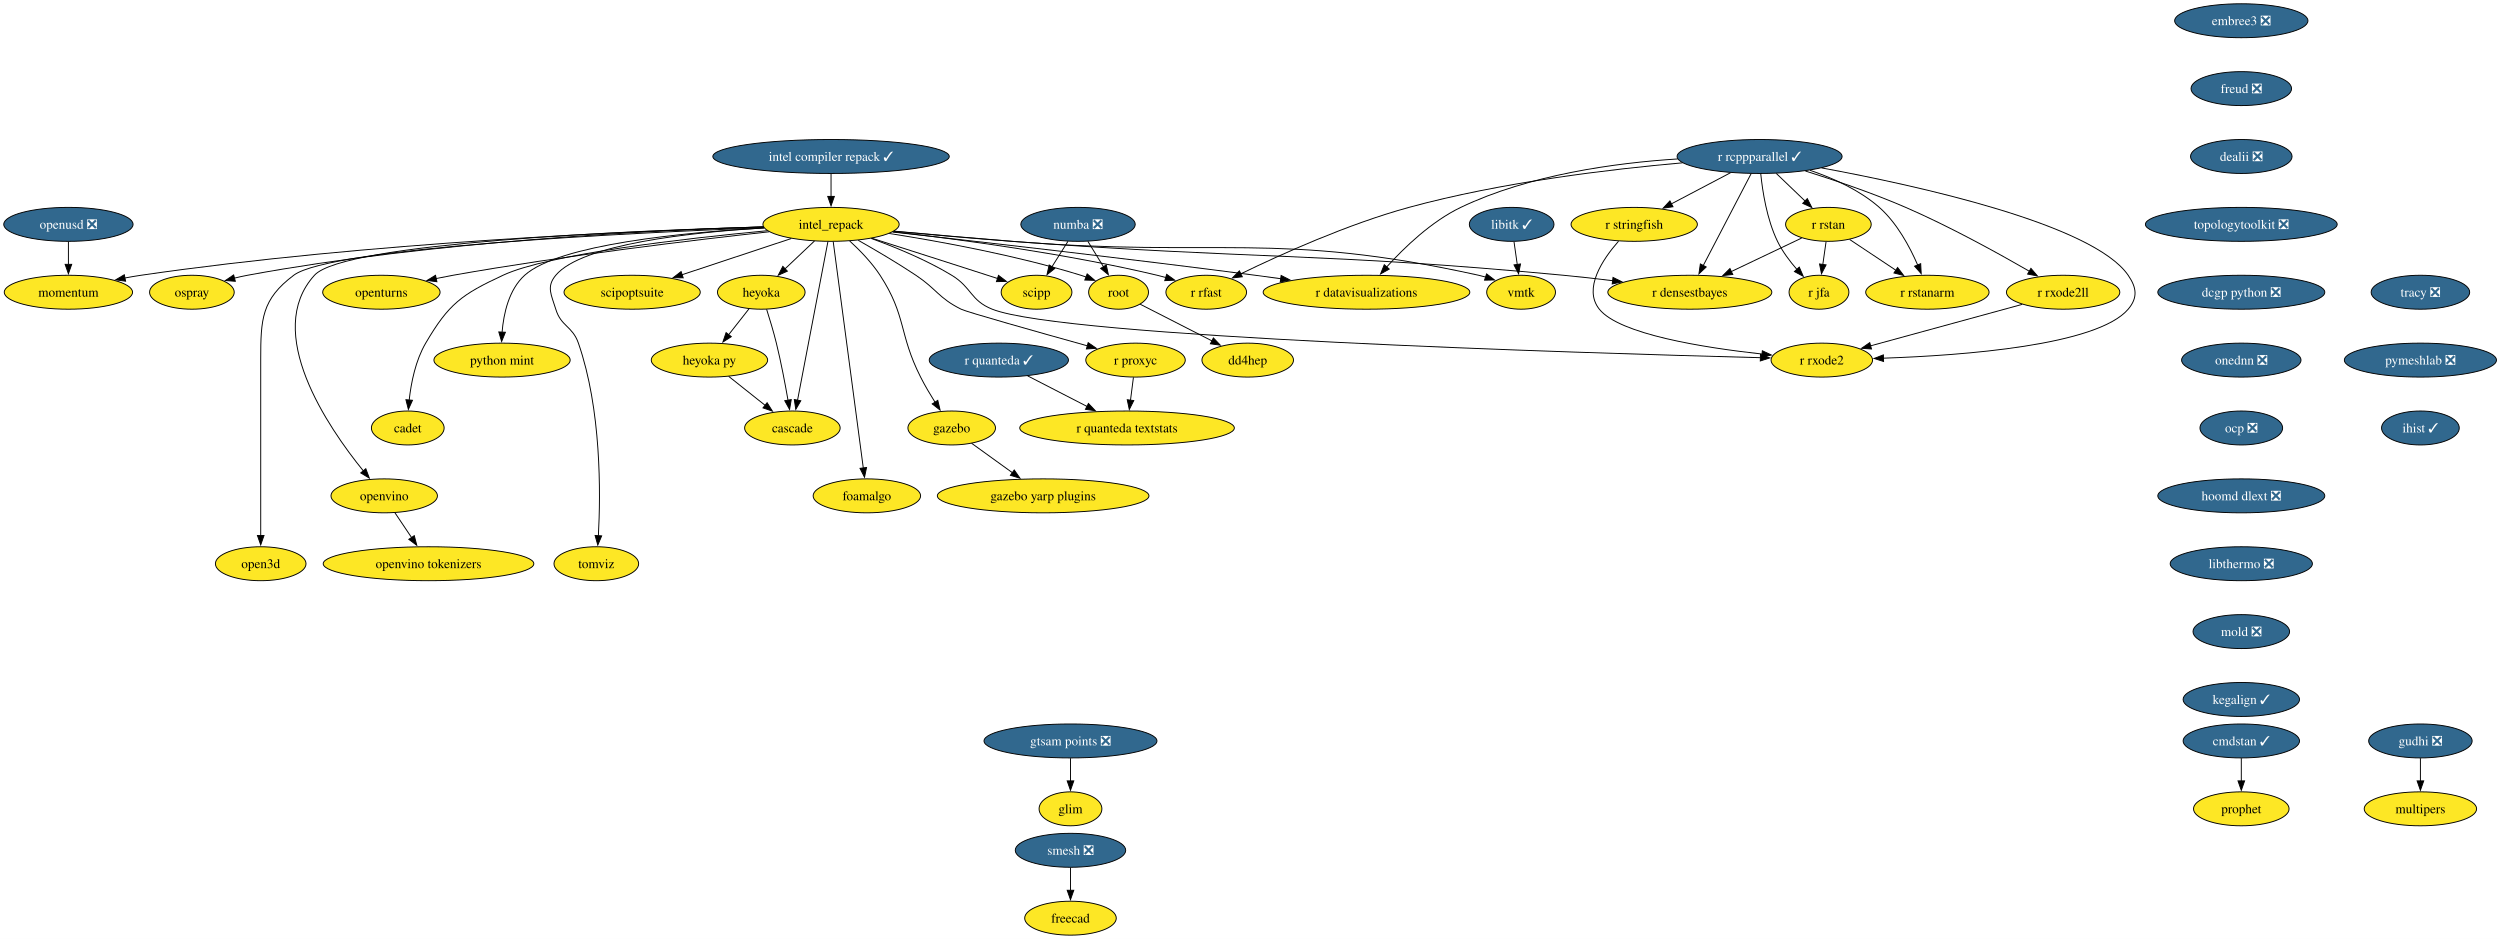
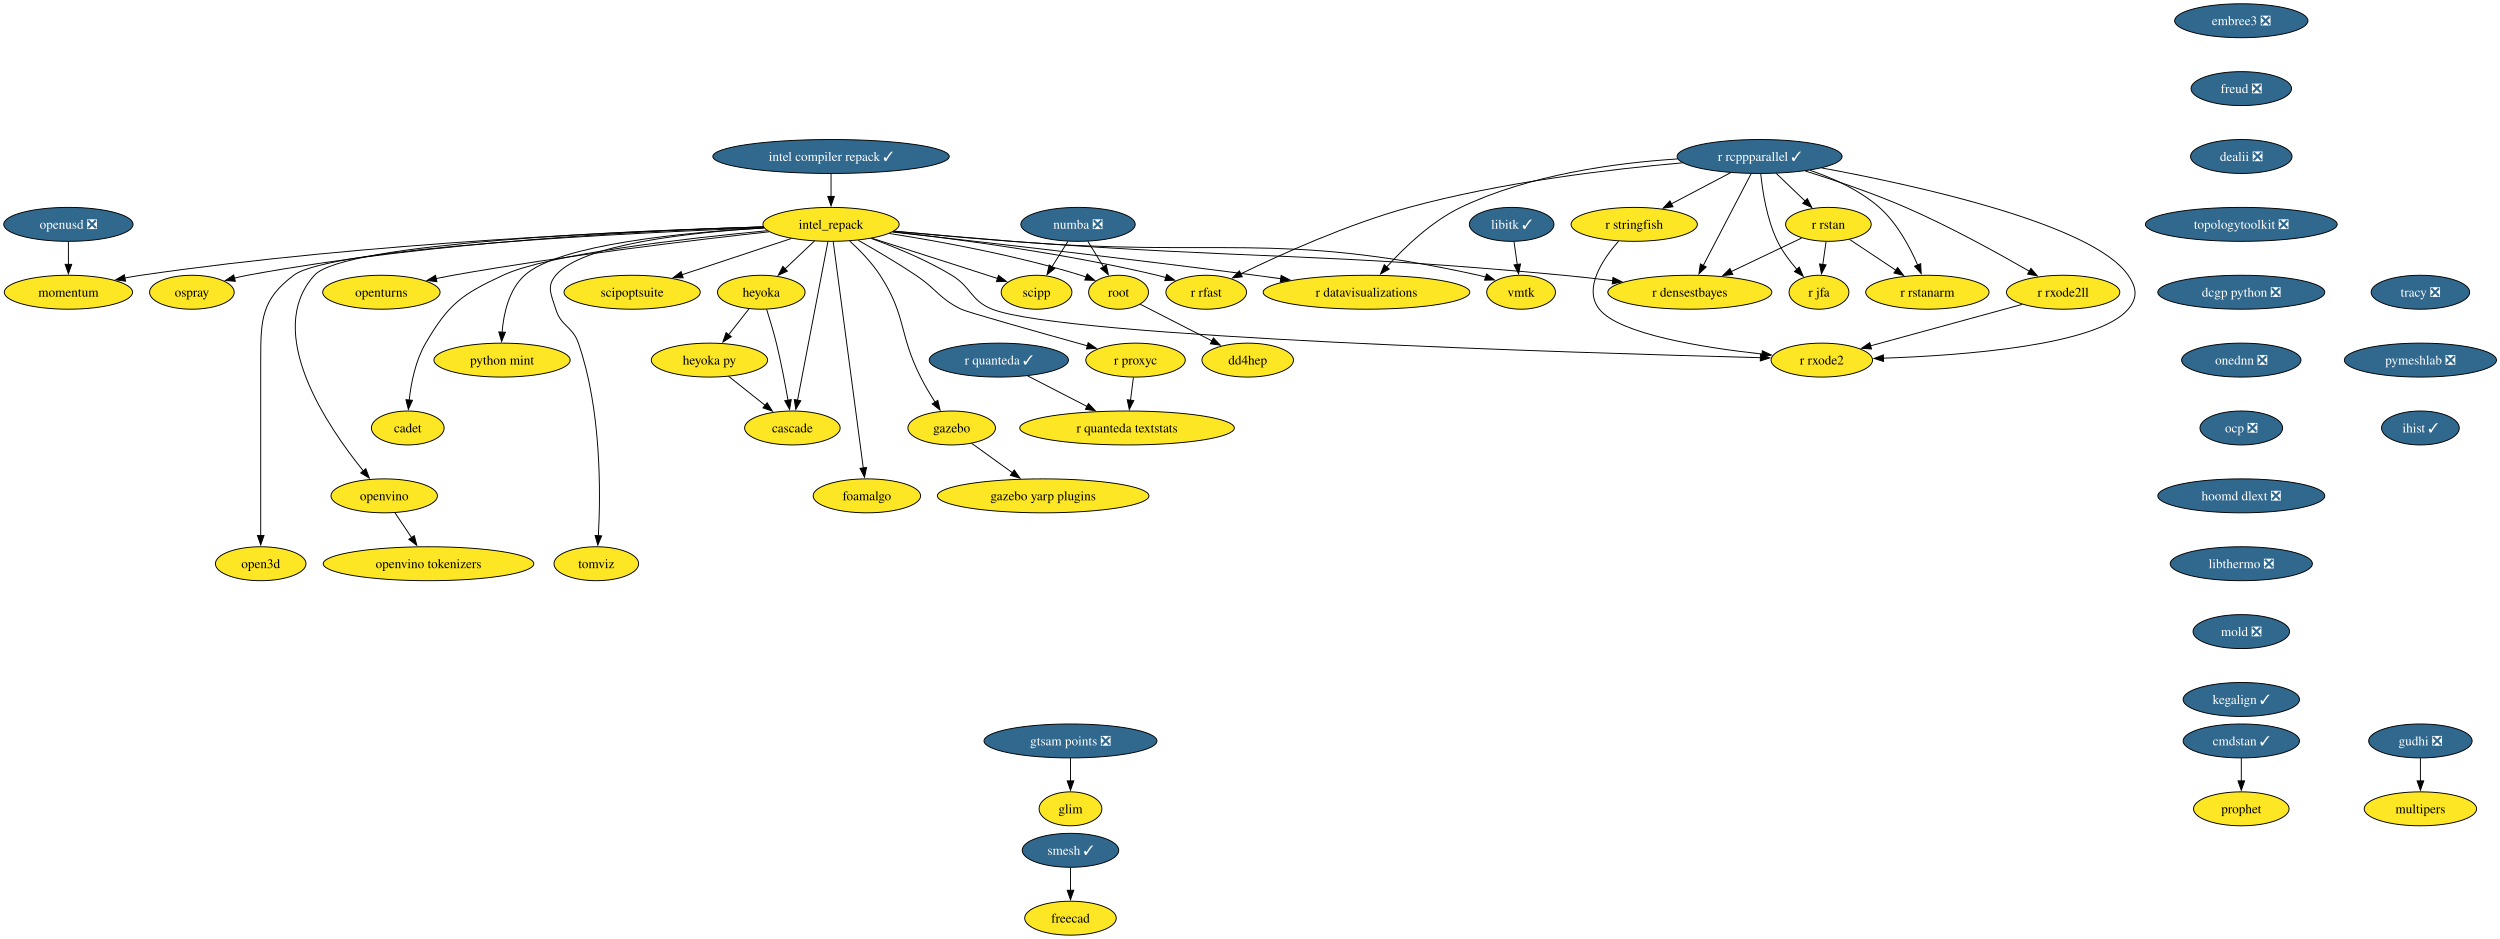
<svg xmlns="http://www.w3.org/2000/svg" xmlns:xlink="http://www.w3.org/1999/xlink" width="2652pt" height="996pt" viewBox="0.00 0.00 2652.00 996.00">
  <g id="graph0" class="graph" transform="scale(1 1) rotate(0) translate(4 992)">
    <polygon fill="white" stroke="none" points="-4,4 -4,-992 2648.24,-992 2648.24,4 -4,4" />
    <g id="node1" class="node">
      <g id="a_node1">
        <a xlink:href="https://github.com/conda-forge/libitk-feedstock/pull/119" xlink:title="libitk ✓">
          <ellipse fill="#31688e" stroke="black" cx="1599.57" cy="-754" rx="44.9" ry="18" />
          <text xml:space="preserve" text-anchor="middle" x="1599.57" y="-749.33" font-family="Times,serif" font-size="14.00" fill="white">libitk ✓</text>
        </a>
      </g>
    </g>
    <g id="node2" class="node">
      <g id="a_node2">
        <a xlink:href="https://github.com/conda-forge/vmtk-feedstock" xlink:title="vmtk">
          <ellipse fill="#fde725" stroke="black" cx="1609.57" cy="-682" rx="36.48" ry="18" />
          <text xml:space="preserve" text-anchor="middle" x="1609.57" y="-677.33" font-family="Times,serif" font-size="14.00">vmtk</text>
        </a>
      </g>
    </g>
    <g id="edge1" class="edge">
      <path fill="none" stroke="black" d="M1602.04,-735.7C1603.1,-728.32 1604.35,-719.52 1605.53,-711.25" />
      <polygon fill="black" stroke="black" points="1608.96,-712 1606.91,-701.6 1602.03,-711.01 1608.96,-712" />
    </g>
    <g id="node3" class="node">
      <g id="a_node3">
        <a xlink:href="https://github.com/conda-forge/openturns-feedstock" xlink:title="openturns">
          <ellipse fill="#fde725" stroke="black" cx="400.57" cy="-682" rx="62.26" ry="18" />
          <text xml:space="preserve" text-anchor="middle" x="400.57" y="-677.33" font-family="Times,serif" font-size="14.00">openturns</text>
        </a>
      </g>
    </g>
    <g id="node4" class="node">
      <g id="a_node4">
        <a xlink:href="https://github.com/conda-forge/r-rcppparallel-feedstock/pull/45" xlink:title="r rcppparallel ✓">
          <ellipse fill="#31688e" stroke="black" cx="1862.57" cy="-826" rx="87.51" ry="18" />
          <text xml:space="preserve" text-anchor="middle" x="1862.57" y="-821.33" font-family="Times,serif" font-size="14.00" fill="white">r rcppparallel ✓</text>
        </a>
      </g>
    </g>
    <g id="node5" class="node">
      <g id="a_node5">
        <a xlink:href="https://github.com/conda-forge/r-rstan-feedstock" xlink:title="r rstan">
          <ellipse fill="#fde725" stroke="black" cx="1935.57" cy="-754" rx="45.42" ry="18" />
          <text xml:space="preserve" text-anchor="middle" x="1935.57" y="-749.33" font-family="Times,serif" font-size="14.00">r rstan</text>
        </a>
      </g>
    </g>
    <g id="edge2" class="edge">
      <path fill="none" stroke="black" d="M1880.24,-808.05C1889.47,-799.2 1900.91,-788.23 1910.99,-778.57" />
      <polygon fill="black" stroke="black" points="1913.17,-781.32 1917.97,-771.88 1908.33,-776.27 1913.17,-781.32" />
    </g>
    <g id="node6" class="node">
      <g id="a_node6">
        <a xlink:href="https://github.com/conda-forge/r-rstanarm-feedstock" xlink:title="r rstanarm">
          <ellipse fill="#fde725" stroke="black" cx="2040.57" cy="-682" rx="65.41" ry="18" />
          <text xml:space="preserve" text-anchor="middle" x="2040.57" y="-677.33" font-family="Times,serif" font-size="14.00">r rstanarm</text>
        </a>
      </g>
    </g>
    <g id="edge3" class="edge">
      <path fill="none" stroke="black" d="M1916.01,-811.34C1940.52,-803.04 1968.7,-790.41 1989.57,-772 2008.32,-755.45 2021.85,-730.28 2030.24,-710.92" />
      <polygon fill="black" stroke="black" points="2033.46,-712.28 2034.01,-701.7 2026.99,-709.63 2033.46,-712.28" />
    </g>
    <g id="node7" class="node">
      <g id="a_node7">
        <a xlink:href="https://github.com/conda-forge/r-rfast-feedstock" xlink:title="r rfast">
          <ellipse fill="#fde725" stroke="black" cx="1275.57" cy="-682" rx="42.79" ry="18" />
          <text xml:space="preserve" text-anchor="middle" x="1275.57" y="-677.33" font-family="Times,serif" font-size="14.00">r rfast</text>
        </a>
      </g>
    </g>
    <g id="edge4" class="edge">
      <path fill="none" stroke="black" d="M1780.83,-819.28C1704.65,-812.57 1588.42,-798.76 1490.57,-772 1425.69,-754.25 1354.25,-721.94 1312.24,-701.52" />
      <polygon fill="black" stroke="black" points="1313.83,-698.4 1303.32,-697.14 1310.75,-704.69 1313.83,-698.4" />
    </g>
    <g id="node8" class="node">
      <g id="a_node8">
        <a xlink:href="https://github.com/conda-forge/r-stringfish-feedstock" xlink:title="r stringfish">
          <ellipse fill="#fde725" stroke="black" cx="1729.57" cy="-754" rx="66.99" ry="18" />
          <text xml:space="preserve" text-anchor="middle" x="1729.57" y="-749.33" font-family="Times,serif" font-size="14.00">r stringfish</text>
        </a>
      </g>
    </g>
    <g id="edge5" class="edge">
      <path fill="none" stroke="black" d="M1831.72,-808.76C1813.03,-798.93 1789.01,-786.28 1768.96,-775.73" />
      <polygon fill="black" stroke="black" points="1770.7,-772.69 1760.22,-771.13 1767.44,-778.89 1770.7,-772.69" />
    </g>
    <g id="node9" class="node">
      <g id="a_node9">
        <a xlink:href="https://github.com/conda-forge/r-datavisualizations-feedstock" xlink:title="r datavisualizations">
          <ellipse fill="#fde725" stroke="black" cx="1445.57" cy="-682" rx="109.61" ry="18" />
          <text xml:space="preserve" text-anchor="middle" x="1445.57" y="-677.33" font-family="Times,serif" font-size="14.00">r datavisualizations</text>
        </a>
      </g>
    </g>
    <g id="edge6" class="edge">
      <path fill="none" stroke="black" d="M1775.59,-823.39C1709.6,-819.17 1618.17,-806.75 1545.57,-772 1514.34,-757.05 1485.6,-729.37 1467.02,-708.83" />
      <polygon fill="black" stroke="black" points="1469.7,-706.57 1460.47,-701.38 1464.45,-711.2 1469.7,-706.57" />
    </g>
    <g id="node10" class="node">
      <g id="a_node10">
        <a xlink:href="https://github.com/conda-forge/r-jfa-feedstock" xlink:title="r jfa">
          <ellipse fill="#fde725" stroke="black" cx="1925.57" cy="-682" rx="31.74" ry="18" />
          <text xml:space="preserve" text-anchor="middle" x="1925.57" y="-677.33" font-family="Times,serif" font-size="14.00">r jfa</text>
        </a>
      </g>
    </g>
    <g id="edge7" class="edge">
      <path fill="none" stroke="black" d="M1863.79,-807.81C1865.64,-789.28 1870.26,-759.31 1881.57,-736 1886.76,-725.3 1894.56,-714.91 1902.15,-706.21" />
      <polygon fill="black" stroke="black" points="1904.66,-708.66 1908.86,-698.93 1899.51,-703.92 1904.66,-708.66" />
    </g>
    <g id="node11" class="node">
      <g id="a_node11">
        <a xlink:href="https://github.com/conda-forge/r-densestbayes-feedstock" xlink:title="r densestbayes">
          <ellipse fill="#fde725" stroke="black" cx="1788.57" cy="-682" rx="86.98" ry="18" />
          <text xml:space="preserve" text-anchor="middle" x="1788.57" y="-677.33" font-family="Times,serif" font-size="14.00">r densestbayes</text>
        </a>
      </g>
    </g>
    <g id="edge8" class="edge">
      <path fill="none" stroke="black" d="M1853.64,-807.87C1841.03,-783.67 1817.86,-739.21 1802.84,-710.39" />
      <polygon fill="black" stroke="black" points="1805.95,-708.78 1798.23,-701.53 1799.74,-712.02 1805.95,-708.78" />
    </g>
    <g id="node12" class="node">
      <g id="a_node12">
        <a xlink:href="https://github.com/conda-forge/r-rxode2ll-feedstock" xlink:title="r rxode2ll">
          <ellipse fill="#fde725" stroke="black" cx="2184.57" cy="-682" rx="60.15" ry="18" />
          <text xml:space="preserve" text-anchor="middle" x="2184.57" y="-677.33" font-family="Times,serif" font-size="14.00">r rxode2ll</text>
        </a>
      </g>
    </g>
    <g id="edge9" class="edge">
      <path fill="none" stroke="black" d="M1911.15,-810.59C1942.09,-800.88 1982.74,-787.12 2017.57,-772 2064.27,-751.73 2115.63,-723.38 2148.89,-704.17" />
      <polygon fill="black" stroke="black" points="2150.41,-707.33 2157.3,-699.28 2146.89,-701.28 2150.41,-707.33" />
    </g>
    <g id="node13" class="node">
      <g id="a_node13">
        <a xlink:href="https://github.com/conda-forge/r-rxode2-feedstock" xlink:title="r rxode2">
          <ellipse fill="#fde725" stroke="black" cx="1928.57" cy="-610" rx="53.84" ry="18" />
          <text xml:space="preserve" text-anchor="middle" x="1928.57" y="-605.33" font-family="Times,serif" font-size="14.00">r rxode2</text>
        </a>
      </g>
    </g>
    <g id="edge10" class="edge">
      <path fill="none" stroke="black" d="M1928.33,-813.88C2029.69,-795.2 2216.36,-754.2 2253.57,-700 2262.63,-686.81 2263.93,-676.19 2253.57,-664 2220.91,-625.58 2078.96,-614.95 1993.83,-612.04" />
      <polygon fill="black" stroke="black" points="1994.09,-608.55 1983.98,-611.74 1993.87,-615.55 1994.09,-608.55" />
    </g>
    <g id="edge11" class="edge">
      <path fill="none" stroke="black" d="M1958.09,-737.98C1972.37,-728.47 1991.08,-715.99 2007.08,-705.33" />
      <polygon fill="black" stroke="black" points="2008.98,-708.26 2015.36,-699.81 2005.1,-702.44 2008.98,-708.26" />
    </g>
    <g id="edge12" class="edge">
      <path fill="none" stroke="black" d="M1933.1,-735.7C1932.04,-728.32 1930.79,-719.52 1929.61,-711.25" />
      <polygon fill="black" stroke="black" points="1933.11,-711.01 1928.23,-701.6 1926.18,-712 1933.11,-711.01" />
    </g>
    <g id="edge13" class="edge">
      <path fill="none" stroke="black" d="M1907.23,-739.5C1886.08,-729.43 1856.79,-715.48 1832.6,-703.97" />
      <polygon fill="black" stroke="black" points="1834.14,-700.82 1823.6,-699.68 1831.13,-707.14 1834.14,-700.82" />
    </g>
    <g id="edge14" class="edge">
      <path fill="none" stroke="black" d="M1712.93,-736.12C1696.17,-717.04 1675.11,-685.82 1692.57,-664 1713.84,-637.42 1802.86,-623.25 1865.26,-616.43" />
      <polygon fill="black" stroke="black" points="1865.49,-619.92 1875.07,-615.4 1864.76,-612.96 1865.49,-619.92" />
    </g>
    <g id="edge15" class="edge">
      <path fill="none" stroke="black" d="M2141.14,-669.13C2096.64,-656.96 2027.44,-638.03 1980.17,-625.11" />
      <polygon fill="black" stroke="black" points="1981.28,-621.78 1970.71,-622.52 1979.43,-628.54 1981.28,-621.78" />
    </g>
    <g id="node14" class="node">
      <g id="a_node14">
        <a xlink:href="https://github.com/conda-forge/numba-feedstock/pull/186" xlink:title="numba ❎">
          <ellipse fill="#31688e" stroke="black" cx="1139.57" cy="-754" rx="60.68" ry="18" />
          <text xml:space="preserve" text-anchor="middle" x="1139.57" y="-749.33" font-family="Times,serif" font-size="14.00" fill="white">numba ❎</text>
        </a>
      </g>
    </g>
    <g id="node15" class="node">
      <g id="a_node15">
        <a xlink:href="https://github.com/conda-forge/root-feedstock" xlink:title="root">
          <ellipse fill="#fde725" stroke="black" cx="1182.57" cy="-682" rx="31.74" ry="18" />
          <text xml:space="preserve" text-anchor="middle" x="1182.57" y="-677.33" font-family="Times,serif" font-size="14.00">root</text>
        </a>
      </g>
    </g>
    <g id="edge16" class="edge">
      <path fill="none" stroke="black" d="M1149.98,-736.05C1154.96,-727.94 1161.04,-718.04 1166.59,-709.01" />
      <polygon fill="black" stroke="black" points="1169.51,-710.95 1171.76,-700.6 1163.54,-707.29 1169.51,-710.95" />
    </g>
    <g id="node16" class="node">
      <g id="a_node16">
        <a xlink:href="https://github.com/conda-forge/scipp-feedstock" xlink:title="scipp">
          <ellipse fill="#fde725" stroke="black" cx="1095.57" cy="-682" rx="37.53" ry="18" />
          <text xml:space="preserve" text-anchor="middle" x="1095.57" y="-677.33" font-family="Times,serif" font-size="14.00">scipp</text>
        </a>
      </g>
    </g>
    <g id="edge17" class="edge">
      <path fill="none" stroke="black" d="M1128.92,-736.05C1123.82,-727.94 1117.6,-718.04 1111.92,-709.01" />
      <polygon fill="black" stroke="black" points="1114.91,-707.19 1106.63,-700.59 1108.98,-710.92 1114.91,-707.19" />
    </g>
    <g id="node17" class="node">
      <g id="a_node17">
        <a xlink:href="https://github.com/conda-forge/dd4hep-feedstock" xlink:title="dd4hep">
          <ellipse fill="#fde725" stroke="black" cx="1319.57" cy="-610" rx="48.58" ry="18" />
          <text xml:space="preserve" text-anchor="middle" x="1319.57" y="-605.33" font-family="Times,serif" font-size="14.00">dd4hep</text>
        </a>
      </g>
    </g>
    <g id="edge18" class="edge">
      <path fill="none" stroke="black" d="M1205.5,-669.28C1226.3,-658.66 1257.35,-642.79 1281.8,-630.3" />
      <polygon fill="black" stroke="black" points="1283.17,-633.53 1290.48,-625.86 1279.98,-627.3 1283.17,-633.53" />
    </g>
    <g id="node18" class="node">
      <g id="a_node18">
-         <a xlink:href="https://github.com/conda-forge/smesh-feedstock/pull/115" xlink:title="smesh ❎">
-           <ellipse fill="#31688e" stroke="black" cx="1131.57" cy="-90" rx="58.57" ry="18" />
-           <text xml:space="preserve" text-anchor="middle" x="1131.57" y="-85.33" font-family="Times,serif" font-size="14.00" fill="white">smesh ❎</text>
+         <a xlink:href="https://github.com/conda-forge/smesh-feedstock/pull/115" xlink:title="smesh ✓">
+           <ellipse fill="#31688e" stroke="black" cx="1131.57" cy="-90" rx="51.21" ry="18" />
+           <text xml:space="preserve" text-anchor="middle" x="1131.57" y="-85.33" font-family="Times,serif" font-size="14.00" fill="white">smesh ✓</text>
        </a>
      </g>
    </g>
    <g id="node19" class="node">
      <g id="a_node19">
        <a xlink:href="https://github.com/conda-forge/freecad-feedstock" xlink:title="freecad">
          <ellipse fill="#fde725" stroke="black" cx="1131.57" cy="-18" rx="48.58" ry="18" />
          <text xml:space="preserve" text-anchor="middle" x="1131.57" y="-13.32" font-family="Times,serif" font-size="14.00">freecad</text>
        </a>
      </g>
    </g>
    <g id="edge19" class="edge">
      <path fill="none" stroke="black" d="M1131.57,-71.7C1131.57,-64.41 1131.57,-55.73 1131.57,-47.54" />
      <polygon fill="black" stroke="black" points="1135.07,-47.62 1131.57,-37.62 1128.07,-47.62 1135.07,-47.62" />
    </g>
    <g id="node20" class="node">
      <g id="a_node20">
        <a xlink:href="https://github.com/conda-forge/r-quanteda-feedstock/pull/47" xlink:title="r quanteda ✓">
          <ellipse fill="#31688e" stroke="black" cx="1055.57" cy="-610" rx="73.83" ry="18" />
          <text xml:space="preserve" text-anchor="middle" x="1055.57" y="-605.33" font-family="Times,serif" font-size="14.00" fill="white">r quanteda ✓</text>
        </a>
      </g>
    </g>
    <g id="node21" class="node">
      <g id="a_node21">
        <a xlink:href="https://github.com/conda-forge/r-quanteda.textstats-feedstock" xlink:title="r quanteda textstats">
          <ellipse fill="#fde725" stroke="black" cx="1191.57" cy="-538" rx="113.82" ry="18" />
          <text xml:space="preserve" text-anchor="middle" x="1191.57" y="-533.33" font-family="Times,serif" font-size="14.00">r quanteda textstats</text>
        </a>
      </g>
    </g>
    <g id="edge20" class="edge">
      <path fill="none" stroke="black" d="M1086.09,-593.29C1104.72,-583.7 1128.8,-571.31 1149.24,-560.78" />
      <polygon fill="black" stroke="black" points="1150.62,-564.01 1157.91,-556.33 1147.42,-557.79 1150.62,-564.01" />
    </g>
    <g id="node22" class="node">
      <g id="a_node22">
        <a xlink:href="https://github.com/conda-forge/embree3-feedstock/pull/45" xlink:title="embree3 ❎">
          <ellipse fill="#31688e" stroke="black" cx="2373.57" cy="-970" rx="70.68" ry="18" />
          <text xml:space="preserve" text-anchor="middle" x="2373.57" y="-965.33" font-family="Times,serif" font-size="14.00" fill="white">embree3 ❎</text>
        </a>
      </g>
    </g>
    <g id="node23" class="node">
      <g id="a_node23">
        <a xlink:href="https://github.com/conda-forge/freud-feedstock/pull/75" xlink:title="freud ❎">
          <ellipse fill="#31688e" stroke="black" cx="2373.57" cy="-898" rx="53.31" ry="18" />
          <text xml:space="preserve" text-anchor="middle" x="2373.57" y="-893.33" font-family="Times,serif" font-size="14.00" fill="white">freud ❎</text>
        </a>
      </g>
    </g>
    <g id="node24" class="node">
      <g id="a_node24">
        <a xlink:href="https://github.com/conda-forge/dealii-feedstock/pull/37" xlink:title="dealii ❎">
          <ellipse fill="#31688e" stroke="black" cx="2373.57" cy="-826" rx="53.84" ry="18" />
          <text xml:space="preserve" text-anchor="middle" x="2373.57" y="-821.33" font-family="Times,serif" font-size="14.00" fill="white">dealii ❎</text>
        </a>
      </g>
    </g>
    <g id="node27" class="node">
      <g id="a_node27">
        <a xlink:href="https://github.com/conda-forge/topologytoolkit-feedstock/pull/101" xlink:title="topologytoolkit ❎">
          <ellipse fill="#31688e" stroke="black" cx="2373.57" cy="-754" rx="101.71" ry="18" />
          <text xml:space="preserve" text-anchor="middle" x="2373.57" y="-749.33" font-family="Times,serif" font-size="14.00" fill="white">topologytoolkit ❎</text>
        </a>
      </g>
    </g>
    <g id="node25" class="node">
      <g id="a_node25">
        <a xlink:href="https://github.com/conda-forge/gudhi-feedstock/pull/81" xlink:title="gudhi ❎">
          <ellipse fill="#31688e" stroke="black" cx="2563.57" cy="-206" rx="54.89" ry="18" />
          <text xml:space="preserve" text-anchor="middle" x="2563.57" y="-201.33" font-family="Times,serif" font-size="14.00" fill="white">gudhi ❎</text>
        </a>
      </g>
    </g>
    <g id="node26" class="node">
      <g id="a_node26">
        <a xlink:href="https://github.com/conda-forge/multipers-feedstock" xlink:title="multipers">
          <ellipse fill="#fde725" stroke="black" cx="2563.57" cy="-134" rx="59.63" ry="18" />
          <text xml:space="preserve" text-anchor="middle" x="2563.57" y="-129.32" font-family="Times,serif" font-size="14.00">multipers</text>
        </a>
      </g>
    </g>
    <g id="edge23" class="edge">
      <path fill="none" stroke="black" d="M2563.57,-187.7C2563.57,-180.41 2563.57,-171.73 2563.57,-163.54" />
      <polygon fill="black" stroke="black" points="2567.07,-163.62 2563.57,-153.62 2560.07,-163.62 2567.07,-163.62" />
    </g>
    <g id="node29" class="node">
      <g id="a_node29">
        <a xlink:href="https://github.com/conda-forge/dcgp-python-feedstock/pull/33" xlink:title="dcgp python ❎">
          <ellipse fill="#31688e" stroke="black" cx="2373.57" cy="-682" rx="88.56" ry="18" />
          <text xml:space="preserve" text-anchor="middle" x="2373.57" y="-677.33" font-family="Times,serif" font-size="14.00" fill="white">dcgp python ❎</text>
        </a>
      </g>
    </g>
    <g id="node28" class="node">
      <g id="a_node28">
        <a xlink:href="https://github.com/conda-forge/r-proxyc-feedstock" xlink:title="r proxyc">
          <ellipse fill="#fde725" stroke="black" cx="1200.57" cy="-610" rx="52.79" ry="18" />
          <text xml:space="preserve" text-anchor="middle" x="1200.57" y="-605.33" font-family="Times,serif" font-size="14.00">r proxyc</text>
        </a>
      </g>
    </g>
    <g id="edge25" class="edge">
      <path fill="none" stroke="black" d="M1198.34,-591.7C1197.4,-584.32 1196.27,-575.52 1195.2,-567.25" />
      <polygon fill="black" stroke="black" points="1198.71,-567.08 1193.96,-557.61 1191.77,-567.97 1198.71,-567.08" />
    </g>
    <g id="node32" class="node">
      <g id="a_node32">
        <a xlink:href="https://github.com/conda-forge/onednn-feedstock/pull/104" xlink:title="onednn ❎">
          <ellipse fill="#31688e" stroke="black" cx="2373.57" cy="-610" rx="63.31" ry="18" />
          <text xml:space="preserve" text-anchor="middle" x="2373.57" y="-605.33" font-family="Times,serif" font-size="14.00" fill="white">onednn ❎</text>
        </a>
      </g>
    </g>
    <g id="node30" class="node">
      <g id="a_node30">
        <a xlink:href="https://github.com/conda-forge/gazebo-feedstock" xlink:title="gazebo">
          <ellipse fill="#fde725" stroke="black" cx="1005.57" cy="-538" rx="46.47" ry="18" />
          <text xml:space="preserve" text-anchor="middle" x="1005.57" y="-533.33" font-family="Times,serif" font-size="14.00">gazebo</text>
        </a>
      </g>
    </g>
    <g id="node31" class="node">
      <g id="a_node31">
        <a xlink:href="https://github.com/conda-forge/gazebo-yarp-plugins-feedstock" xlink:title="gazebo yarp plugins">
          <ellipse fill="#fde725" stroke="black" cx="1102.57" cy="-466" rx="112.24" ry="18" />
          <text xml:space="preserve" text-anchor="middle" x="1102.57" y="-461.32" font-family="Times,serif" font-size="14.00">gazebo yarp plugins</text>
        </a>
      </g>
    </g>
    <g id="edge27" class="edge">
      <path fill="none" stroke="black" d="M1026.62,-521.81C1039.32,-512.64 1055.78,-500.77 1070.12,-490.42" />
      <polygon fill="black" stroke="black" points="1071.9,-493.45 1077.96,-484.76 1067.8,-487.78 1071.9,-493.45" />
    </g>
    <g id="node47" class="node">
      <g id="a_node47">
        <a xlink:href="https://github.com/conda-forge/ocp-feedstock/pull/86" xlink:title="ocp ❎">
          <ellipse fill="#31688e" stroke="black" cx="2373.57" cy="-538" rx="43.84" ry="18" />
          <text xml:space="preserve" text-anchor="middle" x="2373.57" y="-533.33" font-family="Times,serif" font-size="14.00" fill="white">ocp ❎</text>
        </a>
      </g>
    </g>
    <g id="node33" class="node">
      <g id="a_node33">
        <a xlink:href="https://github.com/conda-forge/intel_repack-feedstock" xlink:title="intel_repack">
          <ellipse fill="#fde725" stroke="black" cx="877.57" cy="-754" rx="72.25" ry="18" />
          <text xml:space="preserve" text-anchor="middle" x="877.57" y="-749.33" font-family="Times,serif" font-size="14.00">intel_repack</text>
        </a>
      </g>
    </g>
    <g id="edge29" class="edge">
      <path fill="none" stroke="black" d="M944.19,-746.84C981.12,-743.49 1027.88,-739.36 1069.57,-736 1289.44,-718.27 1349.16,-747.47 1564.57,-700 1567.02,-699.46 1569.52,-698.81 1572.01,-698.09" />
      <polygon fill="black" stroke="black" points="1572.98,-701.46 1581.39,-695.01 1570.8,-694.81 1572.98,-701.46" />
    </g>
    <g id="edge30" class="edge">
      <path fill="none" stroke="black" d="M812.01,-746.14C732.38,-737.39 594.11,-720.87 476.57,-700 470.66,-698.95 464.52,-697.75 458.4,-696.49" />
      <polygon fill="black" stroke="black" points="459.46,-693.14 448.95,-694.49 458,-699.99 459.46,-693.14" />
    </g>
    <g id="edge31" class="edge">
      <path fill="none" stroke="black" d="M943.23,-746.19C1013.29,-738.17 1127.21,-722.97 1223.57,-700 1226.54,-699.29 1229.59,-698.49 1232.64,-697.64" />
      <polygon fill="black" stroke="black" points="1233.6,-701 1242.18,-694.79 1231.59,-694.3 1233.6,-701" />
    </g>
    <g id="edge32" class="edge">
      <path fill="none" stroke="black" d="M942.84,-745.85C1030.45,-736.13 1190.88,-717.89 1327.57,-700 1336.4,-698.84 1345.59,-697.6 1354.77,-696.32" />
      <polygon fill="black" stroke="black" points="1355.03,-699.82 1364.45,-694.97 1354.06,-692.89 1355.03,-699.82" />
    </g>
    <g id="edge33" class="edge">
      <path fill="none" stroke="black" d="M944.18,-746.66C981.1,-743.26 1027.86,-739.13 1069.57,-736 1329.33,-716.51 1395.22,-724.41 1654.57,-700 1671.52,-698.41 1689.63,-696.35 1706.88,-694.22" />
      <polygon fill="black" stroke="black" points="1707.09,-697.72 1716.58,-693 1706.22,-690.77 1707.09,-697.72" />
    </g>
    <g id="edge34" class="edge">
      <path fill="none" stroke="black" d="M920.05,-739.11C945.74,-729.82 978.62,-716.33 1005.57,-700 1026.89,-687.08 1025.41,-673.21 1048.57,-664 1123.57,-634.17 1672.54,-617.51 1863.4,-612.57" />
      <polygon fill="black" stroke="black" points="1863.49,-616.07 1873.39,-612.32 1863.31,-609.08 1863.49,-616.07" />
    </g>
    <g id="edge35" class="edge">
      <path fill="none" stroke="black" d="M939.24,-744.33C993.52,-735.84 1074.32,-721.08 1142.57,-700 1144.4,-699.43 1146.27,-698.81 1148.14,-698.15" />
      <polygon fill="black" stroke="black" points="1149.27,-701.47 1157.34,-694.6 1146.75,-694.93 1149.27,-701.47" />
    </g>
    <g id="edge36" class="edge">
      <path fill="none" stroke="black" d="M920.94,-739.24C954.45,-728.59 1001.97,-713.44 1043.57,-700 1047.05,-698.88 1050.66,-697.71 1054.28,-696.53" />
      <polygon fill="black" stroke="black" points="1055.2,-699.91 1063.62,-693.48 1053.03,-693.25 1055.2,-699.91" />
    </g>
    <g id="edge37" class="edge">
      <path fill="none" stroke="black" d="M906.44,-737.08C924.35,-726.95 947.65,-713.27 967.57,-700 989.76,-685.21 991.69,-675.87 1015.57,-664 1021.75,-660.93 1097.03,-639.74 1149.63,-625.1" />
      <polygon fill="black" stroke="black" points="1150.33,-628.54 1159.02,-622.49 1148.45,-621.8 1150.33,-628.54" />
    </g>
    <g id="edge38" class="edge">
      <path fill="none" stroke="black" d="M897.32,-736.41C907.97,-726.66 920.7,-713.61 929.57,-700 957.77,-656.71 949.27,-638.11 972.57,-592 977.09,-583.06 982.64,-573.67 987.9,-565.31" />
      <polygon fill="black" stroke="black" points="990.78,-567.31 993.25,-557.01 984.89,-563.52 990.78,-567.31" />
    </g>
    <g id="node34" class="node">
      <g id="a_node34">
        <a xlink:href="https://github.com/conda-forge/foamalgo-feedstock" xlink:title="foamalgo">
          <ellipse fill="#fde725" stroke="black" cx="915.57" cy="-466" rx="57" ry="18" />
          <text xml:space="preserve" text-anchor="middle" x="915.57" y="-461.32" font-family="Times,serif" font-size="14.00">foamalgo</text>
        </a>
      </g>
    </g>
    <g id="edge39" class="edge">
      <path fill="none" stroke="black" d="M879.89,-735.54C886.24,-687.76 903.94,-554.51 911.77,-495.61" />
      <polygon fill="black" stroke="black" points="915.23,-496.11 913.08,-485.73 908.29,-495.18 915.23,-496.11" />
    </g>
    <g id="node35" class="node">
      <g id="a_node35">
        <a xlink:href="https://github.com/conda-forge/heyoka-feedstock" xlink:title="heyoka">
          <ellipse fill="#fde725" stroke="black" cx="803.57" cy="-682" rx="46.47" ry="18" />
          <text xml:space="preserve" text-anchor="middle" x="803.57" y="-677.33" font-family="Times,serif" font-size="14.00">heyoka</text>
        </a>
      </g>
    </g>
    <g id="edge40" class="edge">
      <path fill="none" stroke="black" d="M860.03,-736.41C850.68,-727.57 839.02,-716.53 828.72,-706.79" />
      <polygon fill="black" stroke="black" points="831.24,-704.36 821.57,-700.03 826.43,-709.44 831.24,-704.36" />
    </g>
    <g id="node36" class="node">
      <g id="a_node36">
        <a xlink:href="https://github.com/conda-forge/tomviz-feedstock" xlink:title="tomviz">
          <ellipse fill="#fde725" stroke="black" cx="628.57" cy="-394" rx="44.9" ry="18" />
          <text xml:space="preserve" text-anchor="middle" x="628.57" y="-389.32" font-family="Times,serif" font-size="14.00">tomviz</text>
        </a>
      </g>
    </g>
    <g id="edge41" class="edge">
      <path fill="none" stroke="black" d="M806.58,-750.23C729.35,-745.55 613.18,-733.08 585.57,-700 575.32,-687.72 580.93,-679.31 585.57,-664 591.14,-645.6 603.25,-646.16 609.57,-628 634,-557.75 633.19,-468.67 630.76,-423.72" />
      <polygon fill="black" stroke="black" points="634.25,-423.54 630.14,-413.78 627.27,-423.98 634.25,-423.54" />
    </g>
    <g id="node37" class="node">
      <g id="a_node37">
        <a xlink:href="https://github.com/conda-forge/scipoptsuite-feedstock" xlink:title="scipoptsuite">
          <ellipse fill="#fde725" stroke="black" cx="666.57" cy="-682" rx="72.25" ry="18" />
          <text xml:space="preserve" text-anchor="middle" x="666.57" y="-677.33" font-family="Times,serif" font-size="14.00">scipoptsuite</text>
        </a>
      </g>
    </g>
    <g id="edge42" class="edge">
      <path fill="none" stroke="black" d="M835.38,-739C802.03,-727.94 755.28,-712.43 719.44,-700.54" />
      <polygon fill="black" stroke="black" points="720.72,-697.28 710.12,-697.45 718.51,-703.92 720.72,-697.28" />
    </g>
    <g id="node38" class="node">
      <g id="a_node38">
        <a xlink:href="https://github.com/conda-forge/python-mint-feedstock" xlink:title="python mint">
          <ellipse fill="#fde725" stroke="black" cx="528.57" cy="-610" rx="72.25" ry="18" />
          <text xml:space="preserve" text-anchor="middle" x="528.57" y="-605.33" font-family="Times,serif" font-size="14.00">python mint</text>
        </a>
      </g>
    </g>
    <g id="edge43" class="edge">
      <path fill="none" stroke="black" d="M806.61,-750.23C722.45,-745.48 588.95,-732.86 552.57,-700 535.85,-684.9 530.26,-659.49 528.62,-639.68" />
      <polygon fill="black" stroke="black" points="532.11,-639.53 528.12,-629.72 525.12,-639.89 532.11,-639.53" />
    </g>
    <g id="node39" class="node">
      <g id="a_node39">
        <a xlink:href="https://github.com/conda-forge/cadet-feedstock" xlink:title="cadet">
          <ellipse fill="#fde725" stroke="black" cx="428.57" cy="-538" rx="38.58" ry="18" />
          <text xml:space="preserve" text-anchor="middle" x="428.57" y="-533.33" font-family="Times,serif" font-size="14.00">cadet</text>
        </a>
      </g>
    </g>
    <g id="edge44" class="edge">
      <path fill="none" stroke="black" d="M810.03,-747.26C723.28,-739.1 578.11,-722.61 529.57,-700 485.6,-679.52 472.1,-669.84 447.57,-628 436.81,-609.64 432.11,-585.96 430.07,-567.64" />
      <polygon fill="black" stroke="black" points="433.56,-567.38 429.2,-557.73 426.59,-567.99 433.56,-567.38" />
    </g>
    <g id="node40" class="node">
      <g id="a_node40">
        <a xlink:href="https://github.com/conda-forge/cascade-feedstock" xlink:title="cascade">
          <ellipse fill="#fde725" stroke="black" cx="836.57" cy="-538" rx="50.68" ry="18" />
          <text xml:space="preserve" text-anchor="middle" x="836.57" y="-533.33" font-family="Times,serif" font-size="14.00">cascade</text>
        </a>
      </g>
    </g>
    <g id="edge45" class="edge">
      <path fill="none" stroke="black" d="M874.28,-735.85C867.25,-699.14 850.68,-612.66 842.04,-567.53" />
      <polygon fill="black" stroke="black" points="845.48,-566.88 840.16,-557.72 838.6,-568.2 845.48,-566.88" />
    </g>
    <g id="node41" class="node">
      <g id="a_node41">
        <a xlink:href="https://github.com/conda-forge/openvino-feedstock" xlink:title="openvino">
          <ellipse fill="#fde725" stroke="black" cx="403.57" cy="-466" rx="56.47" ry="18" />
          <text xml:space="preserve" text-anchor="middle" x="403.57" y="-461.32" font-family="Times,serif" font-size="14.00">openvino</text>
        </a>
      </g>
    </g>
    <g id="edge46" class="edge">
      <path fill="none" stroke="black" d="M805.75,-751.32C664.39,-747.27 360.99,-734.61 329.57,-700 274.87,-639.76 343.6,-539.07 381.57,-492.3" />
      <polygon fill="black" stroke="black" points="384.05,-494.79 387.74,-484.86 378.66,-490.32 384.05,-494.79" />
    </g>
    <g id="node42" class="node">
      <g id="a_node42">
        <a xlink:href="https://github.com/conda-forge/open3d-feedstock" xlink:title="open3d">
          <ellipse fill="#fde725" stroke="black" cx="272.57" cy="-394" rx="48.05" ry="18" />
          <text xml:space="preserve" text-anchor="middle" x="272.57" y="-389.32" font-family="Times,serif" font-size="14.00">open3d</text>
        </a>
      </g>
    </g>
    <g id="edge47" class="edge">
      <path fill="none" stroke="black" d="M806.38,-750.52C662.35,-744.9 346.65,-729.37 307.57,-700 273.59,-674.47 272.57,-653.5 272.57,-611 272.57,-611 272.57,-611 272.57,-537 272.57,-497.74 272.57,-452.38 272.57,-423.69" />
      <polygon fill="black" stroke="black" points="276.07,-424 272.57,-414 269.07,-424 276.07,-424" />
    </g>
    <g id="node43" class="node">
      <g id="a_node43">
        <a xlink:href="https://github.com/conda-forge/momentum-feedstock" xlink:title="momentum">
          <ellipse fill="#fde725" stroke="black" cx="68.57" cy="-682" rx="68.04" ry="18" />
          <text xml:space="preserve" text-anchor="middle" x="68.57" y="-677.33" font-family="Times,serif" font-size="14.00">momentum</text>
        </a>
      </g>
    </g>
    <g id="edge48" class="edge">
      <path fill="none" stroke="black" d="M805.76,-751.25C674.2,-747.29 385.92,-735.04 145.57,-700 139.96,-699.18 134.14,-698.18 128.34,-697.08" />
      <polygon fill="black" stroke="black" points="129.23,-693.69 118.74,-695.16 127.86,-700.56 129.23,-693.69" />
    </g>
    <g id="node44" class="node">
      <g id="a_node44">
        <a xlink:href="https://github.com/conda-forge/ospray-feedstock" xlink:title="ospray">
          <ellipse fill="#fde725" stroke="black" cx="199.57" cy="-682" rx="44.9" ry="18" />
          <text xml:space="preserve" text-anchor="middle" x="199.57" y="-677.33" font-family="Times,serif" font-size="14.00">ospray</text>
        </a>
      </g>
    </g>
    <g id="edge49" class="edge">
      <path fill="none" stroke="black" d="M805.95,-751.39C690.03,-747.79 454.51,-736.26 258.57,-700 253.97,-699.15 249.22,-698.09 244.49,-696.92" />
      <polygon fill="black" stroke="black" points="245.64,-693.6 235.08,-694.42 243.85,-700.37 245.64,-693.6" />
    </g>
    <g id="edge50" class="edge">
      <path fill="none" stroke="black" d="M809.22,-663.94C812.51,-653.61 816.59,-640.13 819.57,-628 824.51,-607.89 828.86,-584.93 831.93,-567.37" />
      <polygon fill="black" stroke="black" points="835.35,-568.11 833.58,-557.67 828.45,-566.94 835.35,-568.11" />
    </g>
    <g id="node45" class="node">
      <g id="a_node45">
        <a xlink:href="https://github.com/conda-forge/heyoka.py-feedstock" xlink:title="heyoka py">
          <ellipse fill="#fde725" stroke="black" cx="748.57" cy="-610" rx="61.73" ry="18" />
          <text xml:space="preserve" text-anchor="middle" x="748.57" y="-605.33" font-family="Times,serif" font-size="14.00">heyoka py</text>
        </a>
      </g>
    </g>
    <g id="edge51" class="edge">
      <path fill="none" stroke="black" d="M790.54,-664.41C784.06,-656.16 776.08,-646.01 768.82,-636.78" />
      <polygon fill="black" stroke="black" points="771.76,-634.85 762.83,-629.15 766.25,-639.17 771.76,-634.85" />
    </g>
    <g id="node46" class="node">
      <g id="a_node46">
        <a xlink:href="https://github.com/conda-forge/openvino-tokenizers-feedstock" xlink:title="openvino tokenizers">
          <ellipse fill="#fde725" stroke="black" cx="450.57" cy="-394" rx="111.71" ry="18" />
          <text xml:space="preserve" text-anchor="middle" x="450.57" y="-389.32" font-family="Times,serif" font-size="14.00">openvino tokenizers</text>
        </a>
      </g>
    </g>
    <g id="edge52" class="edge">
      <path fill="none" stroke="black" d="M414.95,-448.05C420.24,-440.18 426.66,-430.62 432.58,-421.79" />
      <polygon fill="black" stroke="black" points="435.46,-423.79 438.13,-413.53 429.65,-419.88 435.46,-423.79" />
    </g>
    <g id="edge53" class="edge">
      <path fill="none" stroke="black" d="M768.98,-592.76C780.5,-583.6 795.09,-572 807.76,-561.92" />
      <polygon fill="black" stroke="black" points="809.74,-564.81 815.39,-555.85 805.38,-559.33 809.74,-564.81" />
    </g>
    <g id="node51" class="node">
      <g id="a_node51">
        <a xlink:href="https://github.com/conda-forge/hoomd-dlext-feedstock/pull/21" xlink:title="hoomd dlext ❎">
          <ellipse fill="#31688e" stroke="black" cx="2373.57" cy="-466" rx="88.56" ry="18" />
          <text xml:space="preserve" text-anchor="middle" x="2373.57" y="-461.32" font-family="Times,serif" font-size="14.00" fill="white">hoomd dlext ❎</text>
        </a>
      </g>
    </g>
    <g id="node48" class="node">
      <g id="a_node48">
        <a xlink:href="https://github.com/conda-forge/prophet-feedstock" xlink:title="prophet">
          <ellipse fill="#fde725" stroke="black" cx="2373.57" cy="-134" rx="50.68" ry="18" />
          <text xml:space="preserve" text-anchor="middle" x="2373.57" y="-129.32" font-family="Times,serif" font-size="14.00">prophet</text>
        </a>
      </g>
    </g>
    <g id="node49" class="node">
      <g id="a_node49">
        <a xlink:href="https://github.com/conda-forge/cmdstan-feedstock/pull/71" xlink:title="cmdstan ✓">
          <ellipse fill="#31688e" stroke="black" cx="2373.57" cy="-206" rx="61.73" ry="18" />
          <text xml:space="preserve" text-anchor="middle" x="2373.57" y="-201.33" font-family="Times,serif" font-size="14.00" fill="white">cmdstan ✓</text>
        </a>
      </g>
    </g>
    <g id="edge55" class="edge">
      <path fill="none" stroke="black" d="M2373.57,-187.7C2373.57,-180.41 2373.57,-171.73 2373.57,-163.54" />
      <polygon fill="black" stroke="black" points="2377.07,-163.62 2373.57,-153.62 2370.07,-163.62 2377.07,-163.62" />
    </g>
    <g id="node50" class="node">
      <g id="a_node50">
        <a xlink:href="https://github.com/conda-forge/intel-compiler-repack-feedstock/pull/83" xlink:title="intel compiler repack ✓">
          <ellipse fill="#31688e" stroke="black" cx="877.57" cy="-826" rx="125.39" ry="18" />
          <text xml:space="preserve" text-anchor="middle" x="877.57" y="-821.33" font-family="Times,serif" font-size="14.00" fill="white">intel compiler repack ✓</text>
        </a>
      </g>
    </g>
    <g id="edge56" class="edge">
      <path fill="none" stroke="black" d="M877.57,-807.7C877.57,-800.41 877.57,-791.73 877.57,-783.54" />
      <polygon fill="black" stroke="black" points="881.07,-783.62 877.57,-773.62 874.07,-783.62 881.07,-783.62" />
    </g>
    <g id="node52" class="node">
      <g id="a_node52">
        <a xlink:href="https://github.com/conda-forge/libthermo-feedstock/pull/25" xlink:title="libthermo ❎">
          <ellipse fill="#31688e" stroke="black" cx="2373.57" cy="-394" rx="75.41" ry="18" />
          <text xml:space="preserve" text-anchor="middle" x="2373.57" y="-389.32" font-family="Times,serif" font-size="14.00" fill="white">libthermo ❎</text>
        </a>
      </g>
    </g>
    <g id="node53" class="node">
      <g id="a_node53">
        <a xlink:href="https://github.com/conda-forge/mold-feedstock/pull/48" xlink:title="mold ❎">
          <ellipse fill="#31688e" stroke="black" cx="2373.57" cy="-322" rx="51.21" ry="18" />
          <text xml:space="preserve" text-anchor="middle" x="2373.57" y="-317.32" font-family="Times,serif" font-size="14.00" fill="white">mold ❎</text>
        </a>
      </g>
    </g>
    <g id="node54" class="node">
      <g id="a_node54">
        <a xlink:href="https://github.com/conda-forge/kegalign-feedstock/pull/14" xlink:title="kegalign ✓">
          <ellipse fill="#31688e" stroke="black" cx="2373.57" cy="-250" rx="61.73" ry="18" />
          <text xml:space="preserve" text-anchor="middle" x="2373.57" y="-245.32" font-family="Times,serif" font-size="14.00" fill="white">kegalign ✓</text>
        </a>
      </g>
    </g>
    <g id="node55" class="node">
      <g id="a_node55">
        <a xlink:href="https://github.com/conda-forge/tracy-feedstock/pull/20" xlink:title="tracy ❎">
          <ellipse fill="#31688e" stroke="black" cx="2563.57" cy="-682" rx="52.26" ry="18" />
          <text xml:space="preserve" text-anchor="middle" x="2563.57" y="-677.33" font-family="Times,serif" font-size="14.00" fill="white">tracy ❎</text>
        </a>
      </g>
    </g>
    <g id="node56" class="node">
      <g id="a_node56">
        <a xlink:href="https://github.com/conda-forge/pymeshlab-feedstock/pull/30" xlink:title="pymeshlab ❎">
          <ellipse fill="#31688e" stroke="black" cx="2563.57" cy="-610" rx="80.67" ry="18" />
          <text xml:space="preserve" text-anchor="middle" x="2563.57" y="-605.33" font-family="Times,serif" font-size="14.00" fill="white">pymeshlab ❎</text>
        </a>
      </g>
    </g>
    <g id="node58" class="node">
      <g id="a_node58">
        <a xlink:href="https://github.com/conda-forge/ihist-feedstock/pull/4" xlink:title="ihist ✓">
          <ellipse fill="#31688e" stroke="black" cx="2563.57" cy="-538" rx="41.21" ry="18" />
          <text xml:space="preserve" text-anchor="middle" x="2563.57" y="-533.33" font-family="Times,serif" font-size="14.00" fill="white">ihist ✓</text>
        </a>
      </g>
    </g>
    <g id="node57" class="node">
      <g id="a_node57">
        <a xlink:href="https://github.com/conda-forge/openusd-feedstock/pull/31" xlink:title="openusd ❎">
          <ellipse fill="#31688e" stroke="black" cx="68.57" cy="-754" rx="68.57" ry="18" />
          <text xml:space="preserve" text-anchor="middle" x="68.57" y="-749.33" font-family="Times,serif" font-size="14.00" fill="white">openusd ❎</text>
        </a>
      </g>
    </g>
    <g id="edge62" class="edge">
      <path fill="none" stroke="black" d="M68.57,-735.7C68.57,-728.41 68.57,-719.73 68.57,-711.54" />
      <polygon fill="black" stroke="black" points="72.07,-711.62 68.57,-701.62 65.07,-711.62 72.07,-711.62" />
    </g>
    <g id="node59" class="node">
      <g id="a_node59">
        <a xlink:href="https://github.com/conda-forge/gtsam-points-feedstock/pull/11" xlink:title="gtsam points ❎">
          <ellipse fill="#31688e" stroke="black" cx="1131.57" cy="-206" rx="91.72" ry="18" />
          <text xml:space="preserve" text-anchor="middle" x="1131.57" y="-201.33" font-family="Times,serif" font-size="14.00" fill="white">gtsam points ❎</text>
        </a>
      </g>
    </g>
    <g id="node60" class="node">
      <g id="a_node60">
        <a xlink:href="https://github.com/conda-forge/glim-feedstock" xlink:title="glim">
          <ellipse fill="#fde725" stroke="black" cx="1131.57" cy="-134" rx="33.32" ry="18" />
          <text xml:space="preserve" text-anchor="middle" x="1131.57" y="-129.32" font-family="Times,serif" font-size="14.00">glim</text>
        </a>
      </g>
    </g>
    <g id="edge64" class="edge">
      <path fill="none" stroke="black" d="M1131.57,-187.7C1131.57,-180.41 1131.57,-171.73 1131.57,-163.54" />
      <polygon fill="black" stroke="black" points="1135.07,-163.62 1131.57,-153.62 1128.07,-163.62 1135.07,-163.62" />
    </g>
  </g>
</svg>
